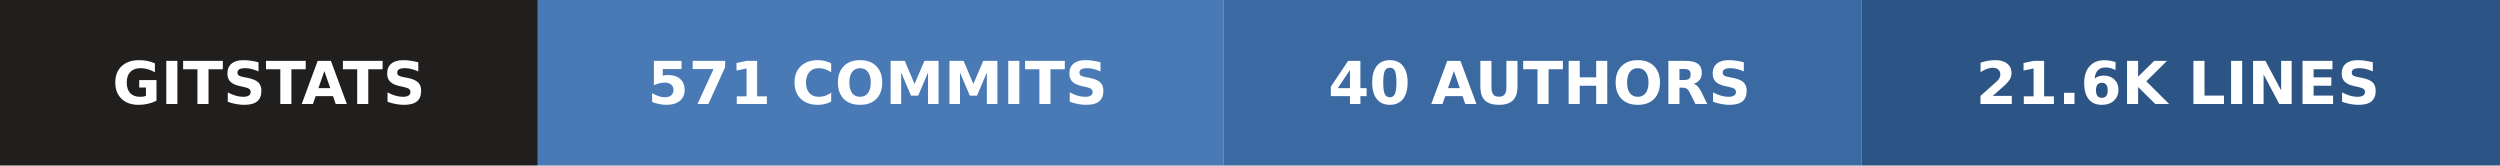
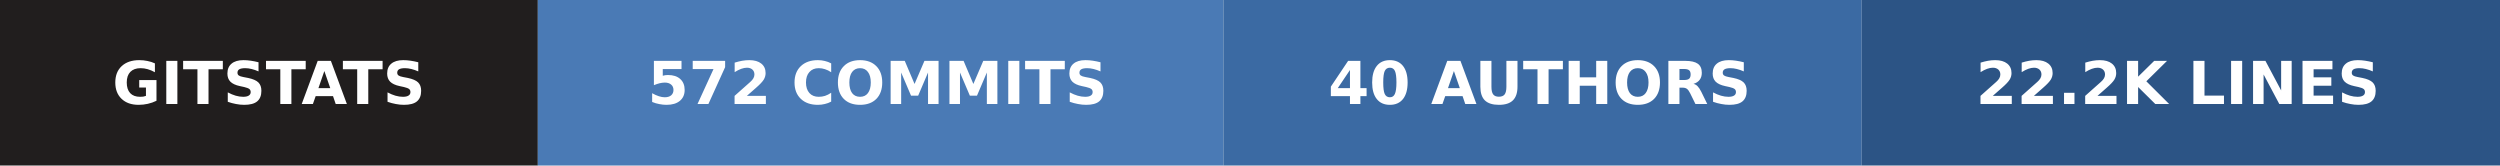
- <svg xmlns="http://www.w3.org/2000/svg" width="423" height="28" role="img" aria-label="gitstats: 571 commits, 40 authors, 21.6k lines">
+ <svg xmlns="http://www.w3.org/2000/svg" width="423" height="28" role="img" aria-label="gitstats: 572 commits, 40 authors, 22.2k lines">
  <g>
    <rect x="0" width="91" height="28" fill="#211e1e" />
    <rect x="91" width="116" height="28" fill="#4a7ab5" />
    <rect x="207" width="108" height="28" fill="#3b6aa3" />
    <rect x="315" width="108" height="28" fill="#2c5485" />
  </g>
  <g text-anchor="middle" font-family="Verdana,Geneva,DejaVu Sans,sans-serif" font-size="10" font-weight="bold" text-rendering="geometricPrecision">
    <text x="45.5" y="17.6" fill="#fff" textLength="67.0">GITSTATS</text>
-     <text x="148.5" y="17.6" fill="#fff" textLength="91.0">571 COMMITS</text>
+     <text x="148.5" y="17.6" fill="#fff" textLength="91.0">572 COMMITS</text>
    <text x="260.5" y="17.6" fill="#fff" textLength="83.0">40 AUTHORS</text>
-     <text x="368.5" y="17.6" fill="#fff" textLength="83.0">21.6K LINES</text>
+     <text x="368.5" y="17.6" fill="#fff" textLength="83.0">22.2K LINES</text>
  </g>
</svg>
